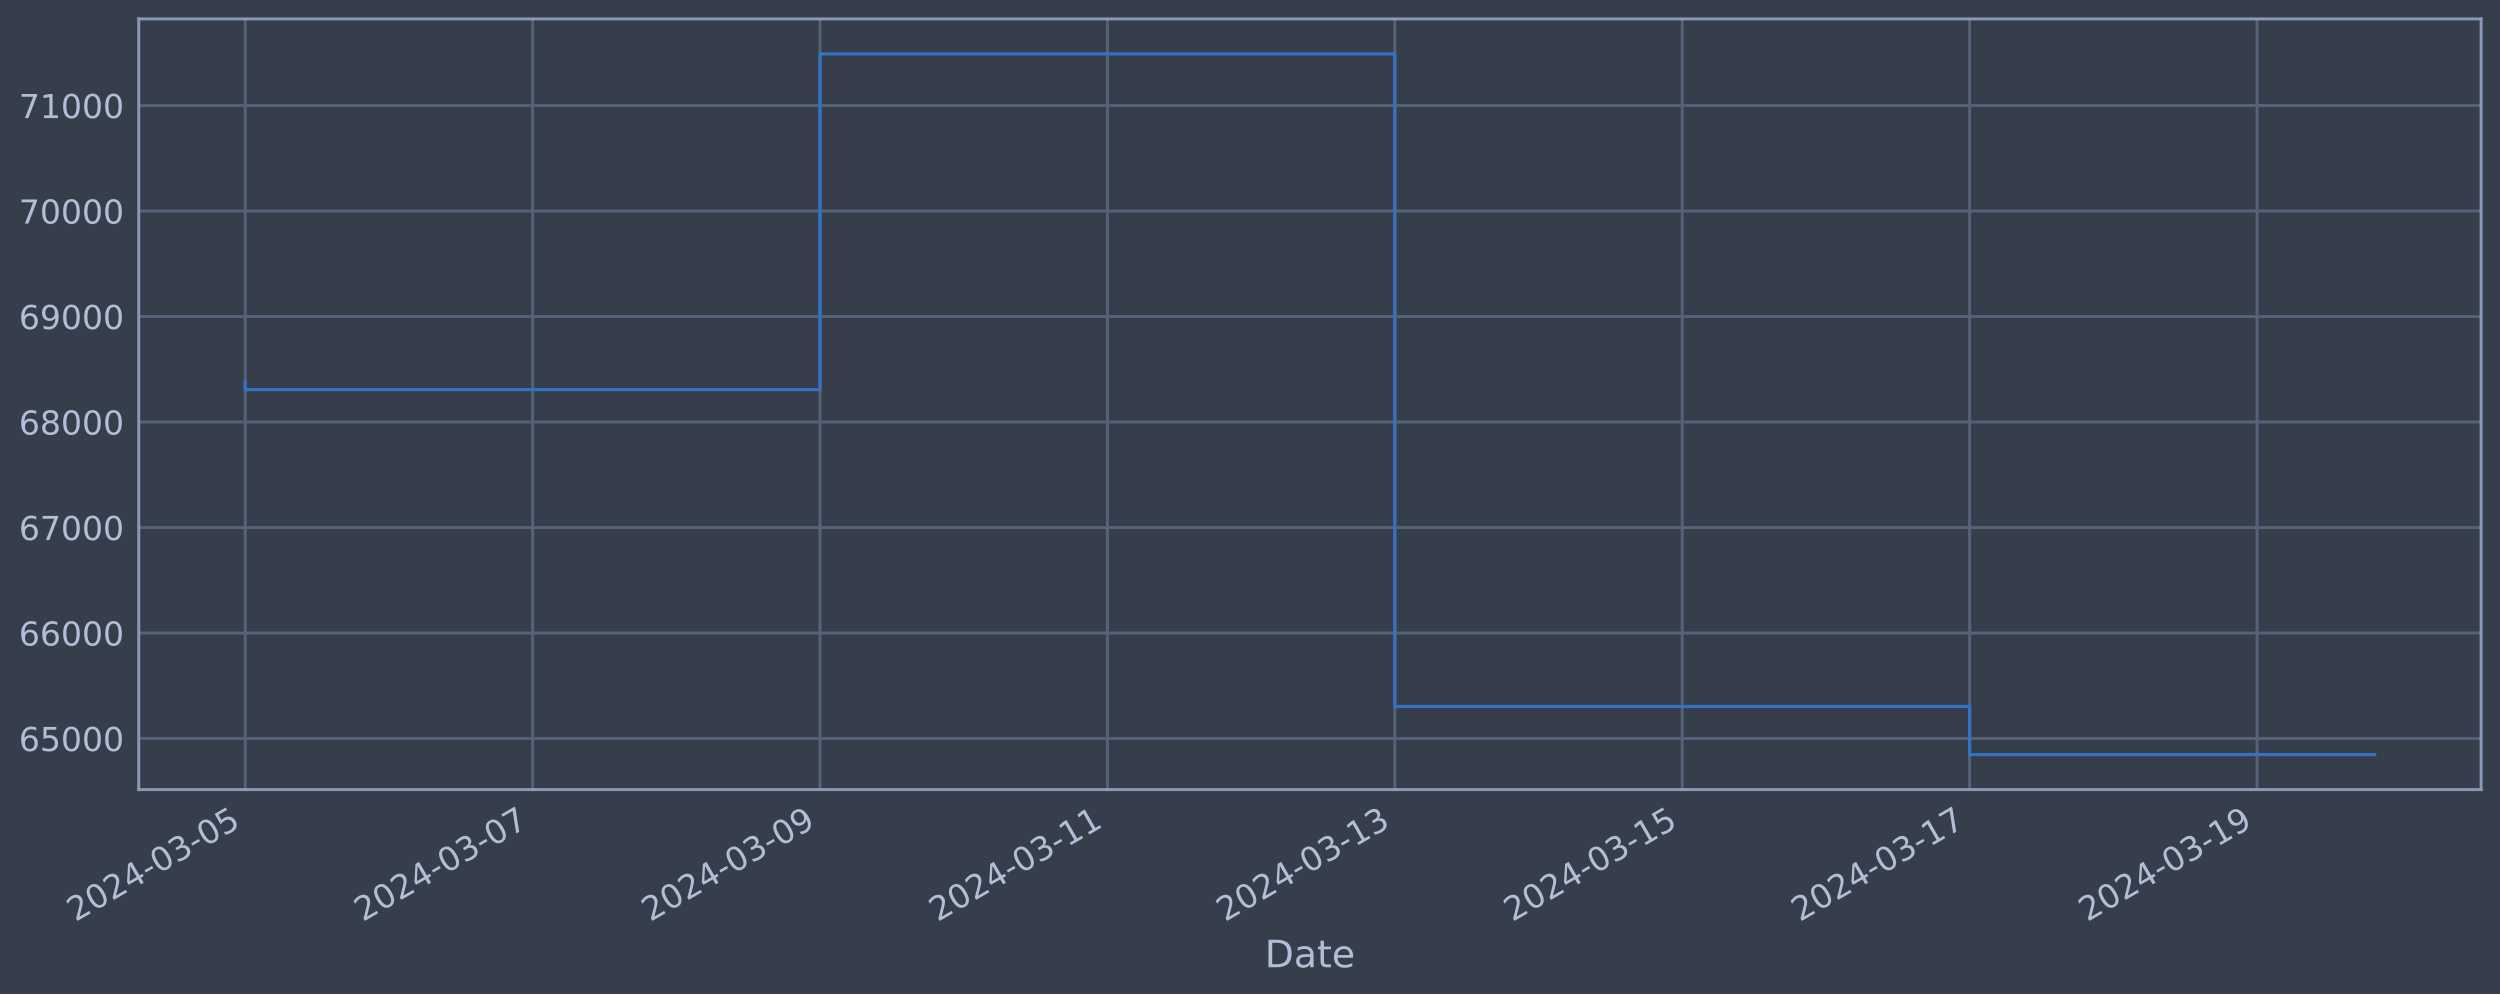
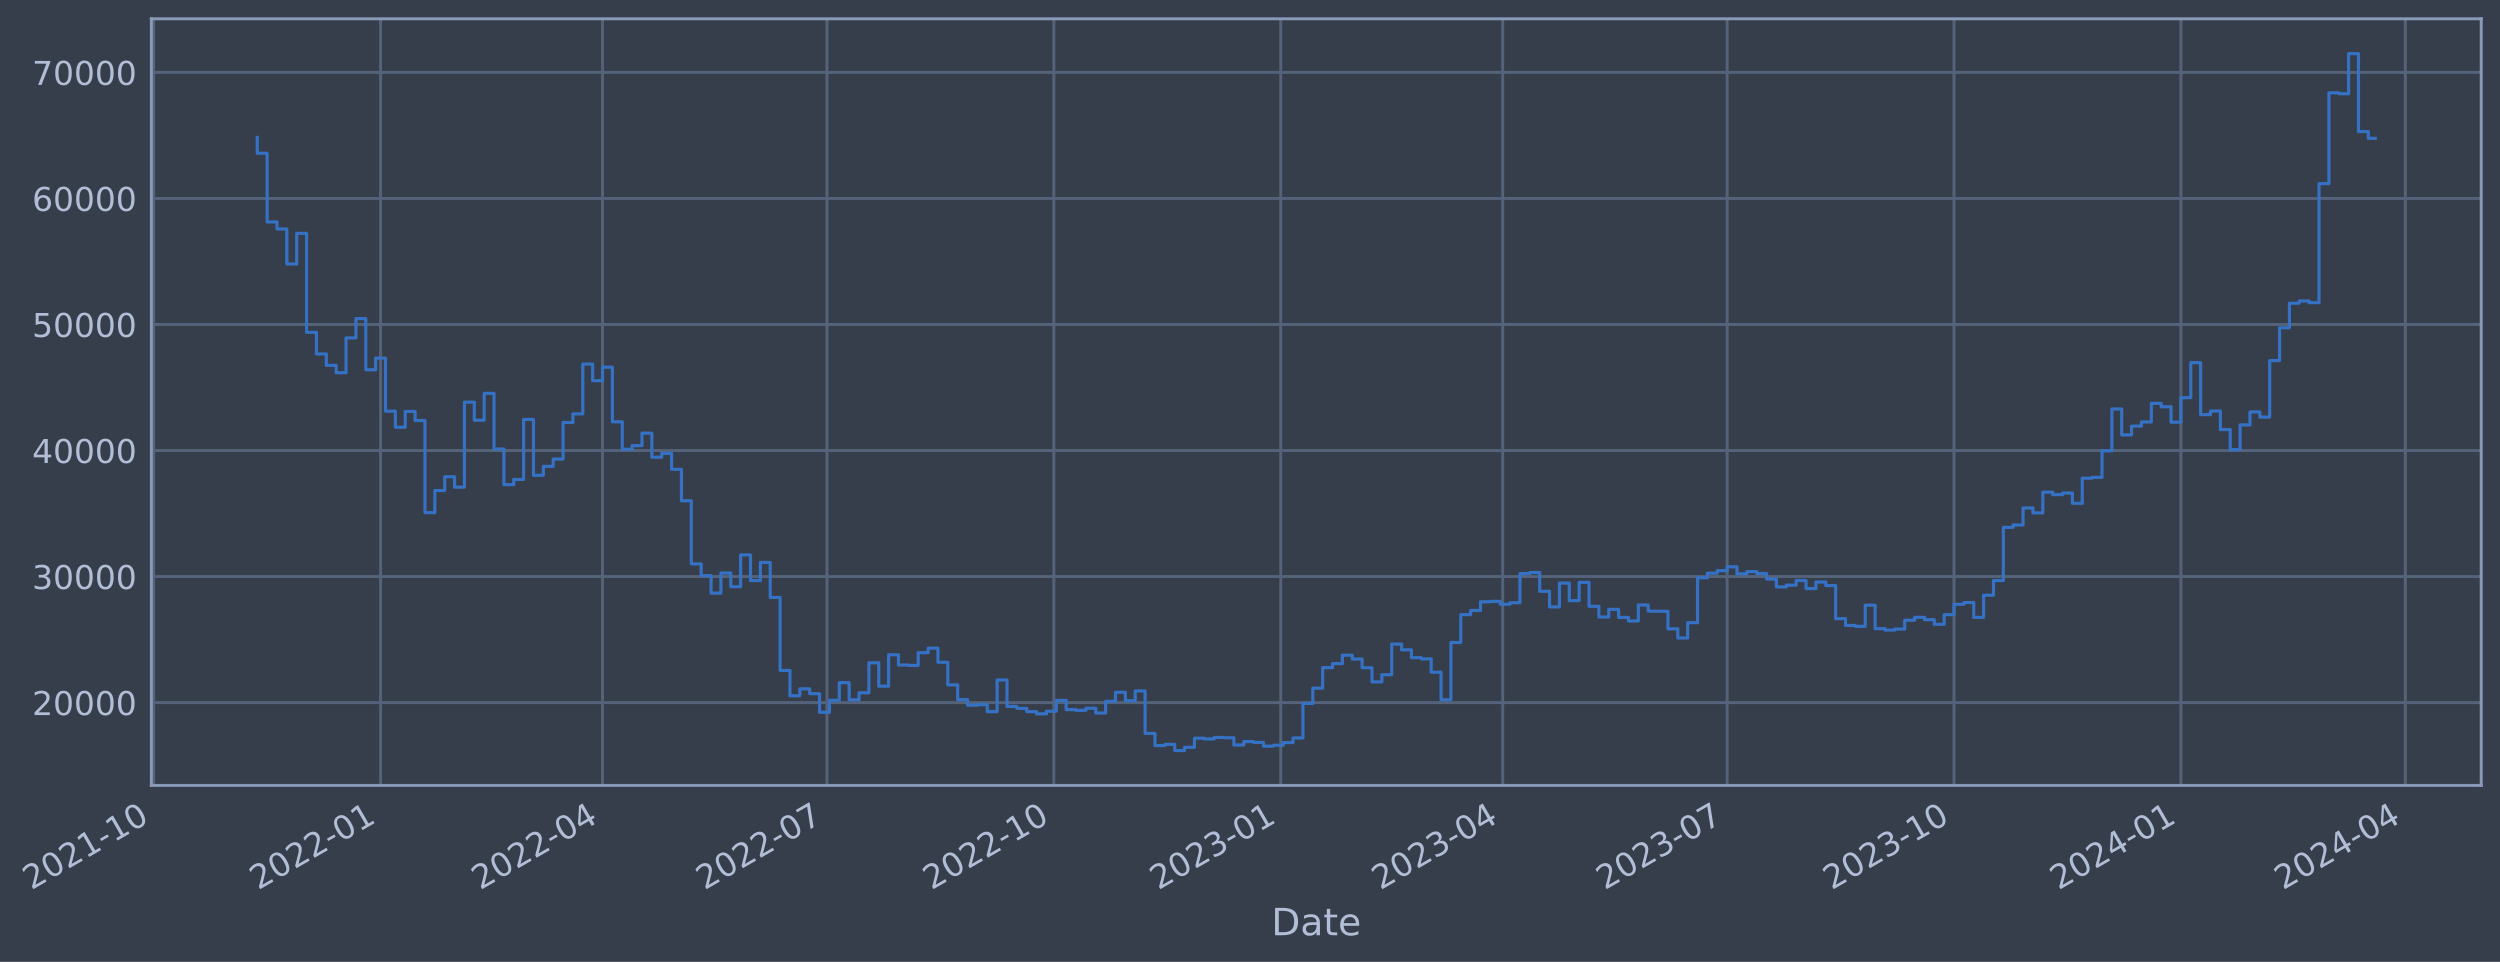
- <svg xmlns="http://www.w3.org/2000/svg" xmlns:xlink="http://www.w3.org/1999/xlink" width="952.884pt" height="378.87pt" viewBox="0 0 952.884 378.87" version="1.1">
+ <svg xmlns="http://www.w3.org/2000/svg" xmlns:xlink="http://www.w3.org/1999/xlink" width="958.001pt" height="368.58pt" viewBox="0 0 958.001 368.58" version="1.1">
  <defs>
    <style type="text/css">*{stroke-linejoin: round; stroke-linecap: butt}</style>
  </defs>
  <g id="figure_1">
    <g id="patch_1">
-       <path d="M 0 378.87  L 952.884 378.87  L 952.884 0  L 0 0  z " style="fill: #373e4b" />
+       <path d="M 0 368.58  L 958.001 368.58  L 958.001 0  L 0 0  z " style="fill: #373e4b" />
    </g>
    <g id="axes_1">
      <g id="patch_2">
-         <path d="M 52.884 300.96  L 945.684 300.96  L 945.684 7.2  L 52.884 7.2  z " style="fill: #373e4b" />
+         <path d="M 58.001 300.96  L 950.801 300.96  L 950.801 7.2  L 58.001 7.2  z " style="fill: #373e4b" />
      </g>
      <g id="matplotlib.axis_1">
        <g id="xtick_1">
          <g id="line2d_1">
-             <path d="M 93.466 300.96  L 93.466 7.2  " clip-path="url(#p35a0b89860)" style="fill: none; stroke: #546379; stroke-width: 1.12; stroke-linecap: square" />
+             <path d="M 58.89 300.96  L 58.89 7.2  " clip-path="url(#p1ab858af01)" style="fill: none; stroke: #546379; stroke-width: 1.12; stroke-linecap: square" />
          </g>
          <g id="line2d_2" />
          <g id="text_1">
-             <g style="fill: #b1bed6" transform="translate(28.74006 351.4642) rotate(-30) scale(0.126 -0.126)">
+             <g style="fill: #b1bed6" transform="translate(11.98702 341.1745) rotate(-30) scale(0.126 -0.126)">
              <defs>
                <path id="DejaVuSans-32" d="M 1228 531  L 3431 531  L 3431 0  L 469 0  L 469 531  Q 828 903 1448 1529  Q 2069 2156 2228 2338  Q 2531 2678 2651 2914  Q 2772 3150 2772 3378  Q 2772 3750 2511 3984  Q 2250 4219 1831 4219  Q 1534 4219 1204 4116  Q 875 4013 500 3803  L 500 4441  Q 881 4594 1212 4672  Q 1544 4750 1819 4750  Q 2544 4750 2975 4387  Q 3406 4025 3406 3419  Q 3406 3131 3298 2873  Q 3191 2616 2906 2266  Q 2828 2175 2409 1742  Q 1991 1309 1228 531  z " transform="scale(0.015625)" />
                <path id="DejaVuSans-30" d="M 2034 4250  Q 1547 4250 1301 3770  Q 1056 3291 1056 2328  Q 1056 1369 1301 889  Q 1547 409 2034 409  Q 2525 409 2770 889  Q 3016 1369 3016 2328  Q 3016 3291 2770 3770  Q 2525 4250 2034 4250  z M 2034 4750  Q 2819 4750 3233 4129  Q 3647 3509 3647 2328  Q 3647 1150 3233 529  Q 2819 -91 2034 -91  Q 1250 -91 836 529  Q 422 1150 422 2328  Q 422 3509 836 4129  Q 1250 4750 2034 4750  z " transform="scale(0.015625)" />
-                 <path id="DejaVuSans-34" d="M 2419 4116  L 825 1625  L 2419 1625  L 2419 4116  z M 2253 4666  L 3047 4666  L 3047 1625  L 3713 1625  L 3713 1100  L 3047 1100  L 3047 0  L 2419 0  L 2419 1100  L 313 1100  L 313 1709  L 2253 4666  z " transform="scale(0.015625)" />
+                 <path id="DejaVuSans-31" d="M 794 531  L 1825 531  L 1825 4091  L 703 3866  L 703 4441  L 1819 4666  L 2450 4666  L 2450 531  L 3481 531  L 3481 0  L 794 0  L 794 531  z " transform="scale(0.015625)" />
                <path id="DejaVuSans-2d" d="M 313 2009  L 1997 2009  L 1997 1497  L 313 1497  L 313 2009  z " transform="scale(0.015625)" />
-                 <path id="DejaVuSans-33" d="M 2597 2516  Q 3050 2419 3304 2112  Q 3559 1806 3559 1356  Q 3559 666 3084 287  Q 2609 -91 1734 -91  Q 1441 -91 1130 -33  Q 819 25 488 141  L 488 750  Q 750 597 1062 519  Q 1375 441 1716 441  Q 2309 441 2620 675  Q 2931 909 2931 1356  Q 2931 1769 2642 2001  Q 2353 2234 1838 2234  L 1294 2234  L 1294 2753  L 1863 2753  Q 2328 2753 2575 2939  Q 2822 3125 2822 3475  Q 2822 3834 2567 4026  Q 2313 4219 1838 4219  Q 1578 4219 1281 4162  Q 984 4106 628 3988  L 628 4550  Q 988 4650 1302 4700  Q 1616 4750 1894 4750  Q 2613 4750 3031 4423  Q 3450 4097 3450 3541  Q 3450 3153 3228 2886  Q 3006 2619 2597 2516  z " transform="scale(0.015625)" />
-                 <path id="DejaVuSans-35" d="M 691 4666  L 3169 4666  L 3169 4134  L 1269 4134  L 1269 2991  Q 1406 3038 1543 3061  Q 1681 3084 1819 3084  Q 2600 3084 3056 2656  Q 3513 2228 3513 1497  Q 3513 744 3044 326  Q 2575 -91 1722 -91  Q 1428 -91 1123 -41  Q 819 9 494 109  L 494 744  Q 775 591 1075 516  Q 1375 441 1709 441  Q 2250 441 2565 725  Q 2881 1009 2881 1497  Q 2881 1984 2565 2268  Q 2250 2553 1709 2553  Q 1456 2553 1204 2497  Q 953 2441 691 2322  L 691 4666  z " transform="scale(0.015625)" />
-               </defs>
-               <use xlink:href="#DejaVuSans-32" />
-               <use xlink:href="#DejaVuSans-30" x="63.623" />
-               <use xlink:href="#DejaVuSans-32" x="127.246" />
-               <use xlink:href="#DejaVuSans-34" x="190.869" />
-               <use xlink:href="#DejaVuSans-2d" x="254.492" />
-               <use xlink:href="#DejaVuSans-30" x="290.576" />
-               <use xlink:href="#DejaVuSans-33" x="354.199" />
-               <use xlink:href="#DejaVuSans-2d" x="417.822" />
-               <use xlink:href="#DejaVuSans-30" x="453.906" />
-               <use xlink:href="#DejaVuSans-35" x="517.529" />
+               </defs>
+               <use xlink:href="#DejaVuSans-32" />
+               <use xlink:href="#DejaVuSans-30" x="63.623" />
+               <use xlink:href="#DejaVuSans-32" x="127.246" />
+               <use xlink:href="#DejaVuSans-31" x="190.869" />
+               <use xlink:href="#DejaVuSans-2d" x="254.492" />
+               <use xlink:href="#DejaVuSans-31" x="290.576" />
+               <use xlink:href="#DejaVuSans-30" x="354.199" />
            </g>
          </g>
        </g>
        <g id="xtick_2">
          <g id="line2d_3">
-             <path d="M 203.01 300.96  L 203.01 7.2  " clip-path="url(#p35a0b89860)" style="fill: none; stroke: #546379; stroke-width: 1.12; stroke-linecap: square" />
+             <path d="M 145.835 300.96  L 145.835 7.2  " clip-path="url(#p1ab858af01)" style="fill: none; stroke: #546379; stroke-width: 1.12; stroke-linecap: square" />
          </g>
          <g id="line2d_4" />
          <g id="text_2">
-             <g style="fill: #b1bed6" transform="translate(138.284 351.4642) rotate(-30) scale(0.126 -0.126)">
-               <defs>
-                 <path id="DejaVuSans-37" d="M 525 4666  L 3525 4666  L 3525 4397  L 1831 0  L 1172 0  L 2766 4134  L 525 4134  L 525 4666  z " transform="scale(0.015625)" />
-               </defs>
-               <use xlink:href="#DejaVuSans-32" />
-               <use xlink:href="#DejaVuSans-30" x="63.623" />
-               <use xlink:href="#DejaVuSans-32" x="127.246" />
-               <use xlink:href="#DejaVuSans-34" x="190.869" />
-               <use xlink:href="#DejaVuSans-2d" x="254.492" />
-               <use xlink:href="#DejaVuSans-30" x="290.576" />
-               <use xlink:href="#DejaVuSans-33" x="354.199" />
-               <use xlink:href="#DejaVuSans-2d" x="417.822" />
-               <use xlink:href="#DejaVuSans-30" x="453.906" />
-               <use xlink:href="#DejaVuSans-37" x="517.529" />
+             <g style="fill: #b1bed6" transform="translate(98.93216 341.1745) rotate(-30) scale(0.126 -0.126)">
+               <use xlink:href="#DejaVuSans-32" />
+               <use xlink:href="#DejaVuSans-30" x="63.623" />
+               <use xlink:href="#DejaVuSans-32" x="127.246" />
+               <use xlink:href="#DejaVuSans-32" x="190.869" />
+               <use xlink:href="#DejaVuSans-2d" x="254.492" />
+               <use xlink:href="#DejaVuSans-30" x="290.576" />
+               <use xlink:href="#DejaVuSans-31" x="354.199" />
            </g>
          </g>
        </g>
        <g id="xtick_3">
          <g id="line2d_5">
-             <path d="M 312.553 300.96  L 312.553 7.2  " clip-path="url(#p35a0b89860)" style="fill: none; stroke: #546379; stroke-width: 1.12; stroke-linecap: square" />
+             <path d="M 230.89 300.96  L 230.89 7.2  " clip-path="url(#p1ab858af01)" style="fill: none; stroke: #546379; stroke-width: 1.12; stroke-linecap: square" />
          </g>
          <g id="line2d_6" />
          <g id="text_3">
-             <g style="fill: #b1bed6" transform="translate(247.828 351.4642) rotate(-30) scale(0.126 -0.126)">
-               <defs>
-                 <path id="DejaVuSans-39" d="M 703 97  L 703 672  Q 941 559 1184 500  Q 1428 441 1663 441  Q 2288 441 2617 861  Q 2947 1281 2994 2138  Q 2813 1869 2534 1725  Q 2256 1581 1919 1581  Q 1219 1581 811 2004  Q 403 2428 403 3163  Q 403 3881 828 4315  Q 1253 4750 1959 4750  Q 2769 4750 3195 4129  Q 3622 3509 3622 2328  Q 3622 1225 3098 567  Q 2575 -91 1691 -91  Q 1453 -91 1209 -44  Q 966 3 703 97  z M 1959 2075  Q 2384 2075 2632 2365  Q 2881 2656 2881 3163  Q 2881 3666 2632 3958  Q 2384 4250 1959 4250  Q 1534 4250 1286 3958  Q 1038 3666 1038 3163  Q 1038 2656 1286 2365  Q 1534 2075 1959 2075  z " transform="scale(0.015625)" />
-               </defs>
-               <use xlink:href="#DejaVuSans-32" />
-               <use xlink:href="#DejaVuSans-30" x="63.623" />
-               <use xlink:href="#DejaVuSans-32" x="127.246" />
-               <use xlink:href="#DejaVuSans-34" x="190.869" />
-               <use xlink:href="#DejaVuSans-2d" x="254.492" />
-               <use xlink:href="#DejaVuSans-30" x="290.576" />
-               <use xlink:href="#DejaVuSans-33" x="354.199" />
-               <use xlink:href="#DejaVuSans-2d" x="417.822" />
-               <use xlink:href="#DejaVuSans-30" x="453.906" />
-               <use xlink:href="#DejaVuSans-39" x="517.529" />
+             <g style="fill: #b1bed6" transform="translate(183.9872 341.1745) rotate(-30) scale(0.126 -0.126)">
+               <defs>
+                 <path id="DejaVuSans-34" d="M 2419 4116  L 825 1625  L 2419 1625  L 2419 4116  z M 2253 4666  L 3047 4666  L 3047 1625  L 3713 1625  L 3713 1100  L 3047 1100  L 3047 0  L 2419 0  L 2419 1100  L 313 1100  L 313 1709  L 2253 4666  z " transform="scale(0.015625)" />
+               </defs>
+               <use xlink:href="#DejaVuSans-32" />
+               <use xlink:href="#DejaVuSans-30" x="63.623" />
+               <use xlink:href="#DejaVuSans-32" x="127.246" />
+               <use xlink:href="#DejaVuSans-32" x="190.869" />
+               <use xlink:href="#DejaVuSans-2d" x="254.492" />
+               <use xlink:href="#DejaVuSans-30" x="290.576" />
+               <use xlink:href="#DejaVuSans-34" x="354.199" />
            </g>
          </g>
        </g>
        <g id="xtick_4">
          <g id="line2d_7">
-             <path d="M 422.097 300.96  L 422.097 7.2  " clip-path="url(#p35a0b89860)" style="fill: none; stroke: #546379; stroke-width: 1.12; stroke-linecap: square" />
+             <path d="M 316.891 300.96  L 316.891 7.2  " clip-path="url(#p1ab858af01)" style="fill: none; stroke: #546379; stroke-width: 1.12; stroke-linecap: square" />
          </g>
          <g id="line2d_8" />
          <g id="text_4">
-             <g style="fill: #b1bed6" transform="translate(357.3719 351.4642) rotate(-30) scale(0.126 -0.126)">
-               <defs>
-                 <path id="DejaVuSans-31" d="M 794 531  L 1825 531  L 1825 4091  L 703 3866  L 703 4441  L 1819 4666  L 2450 4666  L 2450 531  L 3481 531  L 3481 0  L 794 0  L 794 531  z " transform="scale(0.015625)" />
-               </defs>
-               <use xlink:href="#DejaVuSans-32" />
-               <use xlink:href="#DejaVuSans-30" x="63.623" />
-               <use xlink:href="#DejaVuSans-32" x="127.246" />
-               <use xlink:href="#DejaVuSans-34" x="190.869" />
-               <use xlink:href="#DejaVuSans-2d" x="254.492" />
-               <use xlink:href="#DejaVuSans-30" x="290.576" />
-               <use xlink:href="#DejaVuSans-33" x="354.199" />
-               <use xlink:href="#DejaVuSans-2d" x="417.822" />
-               <use xlink:href="#DejaVuSans-31" x="453.906" />
-               <use xlink:href="#DejaVuSans-31" x="517.529" />
+             <g style="fill: #b1bed6" transform="translate(269.9873 341.1745) rotate(-30) scale(0.126 -0.126)">
+               <defs>
+                 <path id="DejaVuSans-37" d="M 525 4666  L 3525 4666  L 3525 4397  L 1831 0  L 1172 0  L 2766 4134  L 525 4134  L 525 4666  z " transform="scale(0.015625)" />
+               </defs>
+               <use xlink:href="#DejaVuSans-32" />
+               <use xlink:href="#DejaVuSans-30" x="63.623" />
+               <use xlink:href="#DejaVuSans-32" x="127.246" />
+               <use xlink:href="#DejaVuSans-32" x="190.869" />
+               <use xlink:href="#DejaVuSans-2d" x="254.492" />
+               <use xlink:href="#DejaVuSans-30" x="290.576" />
+               <use xlink:href="#DejaVuSans-37" x="354.199" />
            </g>
          </g>
        </g>
        <g id="xtick_5">
          <g id="line2d_9">
-             <path d="M 531.641 300.96  L 531.641 7.2  " clip-path="url(#p35a0b89860)" style="fill: none; stroke: #546379; stroke-width: 1.12; stroke-linecap: square" />
+             <path d="M 403.836 300.96  L 403.836 7.2  " clip-path="url(#p1ab858af01)" style="fill: none; stroke: #546379; stroke-width: 1.12; stroke-linecap: square" />
          </g>
          <g id="line2d_10" />
          <g id="text_5">
-             <g style="fill: #b1bed6" transform="translate(466.9159 351.4642) rotate(-30) scale(0.126 -0.126)">
-               <use xlink:href="#DejaVuSans-32" />
-               <use xlink:href="#DejaVuSans-30" x="63.623" />
-               <use xlink:href="#DejaVuSans-32" x="127.246" />
-               <use xlink:href="#DejaVuSans-34" x="190.869" />
-               <use xlink:href="#DejaVuSans-2d" x="254.492" />
-               <use xlink:href="#DejaVuSans-30" x="290.576" />
-               <use xlink:href="#DejaVuSans-33" x="354.199" />
-               <use xlink:href="#DejaVuSans-2d" x="417.822" />
-               <use xlink:href="#DejaVuSans-31" x="453.906" />
-               <use xlink:href="#DejaVuSans-33" x="517.529" />
+             <g style="fill: #b1bed6" transform="translate(356.9324 341.1745) rotate(-30) scale(0.126 -0.126)">
+               <use xlink:href="#DejaVuSans-32" />
+               <use xlink:href="#DejaVuSans-30" x="63.623" />
+               <use xlink:href="#DejaVuSans-32" x="127.246" />
+               <use xlink:href="#DejaVuSans-32" x="190.869" />
+               <use xlink:href="#DejaVuSans-2d" x="254.492" />
+               <use xlink:href="#DejaVuSans-31" x="290.576" />
+               <use xlink:href="#DejaVuSans-30" x="354.199" />
            </g>
          </g>
        </g>
        <g id="xtick_6">
          <g id="line2d_11">
-             <path d="M 641.185 300.96  L 641.185 7.2  " clip-path="url(#p35a0b89860)" style="fill: none; stroke: #546379; stroke-width: 1.12; stroke-linecap: square" />
+             <path d="M 490.781 300.96  L 490.781 7.2  " clip-path="url(#p1ab858af01)" style="fill: none; stroke: #546379; stroke-width: 1.12; stroke-linecap: square" />
          </g>
          <g id="line2d_12" />
          <g id="text_6">
-             <g style="fill: #b1bed6" transform="translate(576.4598 351.4642) rotate(-30) scale(0.126 -0.126)">
-               <use xlink:href="#DejaVuSans-32" />
-               <use xlink:href="#DejaVuSans-30" x="63.623" />
-               <use xlink:href="#DejaVuSans-32" x="127.246" />
-               <use xlink:href="#DejaVuSans-34" x="190.869" />
-               <use xlink:href="#DejaVuSans-2d" x="254.492" />
-               <use xlink:href="#DejaVuSans-30" x="290.576" />
-               <use xlink:href="#DejaVuSans-33" x="354.199" />
-               <use xlink:href="#DejaVuSans-2d" x="417.822" />
-               <use xlink:href="#DejaVuSans-31" x="453.906" />
-               <use xlink:href="#DejaVuSans-35" x="517.529" />
+             <g style="fill: #b1bed6" transform="translate(443.8776 341.1745) rotate(-30) scale(0.126 -0.126)">
+               <defs>
+                 <path id="DejaVuSans-33" d="M 2597 2516  Q 3050 2419 3304 2112  Q 3559 1806 3559 1356  Q 3559 666 3084 287  Q 2609 -91 1734 -91  Q 1441 -91 1130 -33  Q 819 25 488 141  L 488 750  Q 750 597 1062 519  Q 1375 441 1716 441  Q 2309 441 2620 675  Q 2931 909 2931 1356  Q 2931 1769 2642 2001  Q 2353 2234 1838 2234  L 1294 2234  L 1294 2753  L 1863 2753  Q 2328 2753 2575 2939  Q 2822 3125 2822 3475  Q 2822 3834 2567 4026  Q 2313 4219 1838 4219  Q 1578 4219 1281 4162  Q 984 4106 628 3988  L 628 4550  Q 988 4650 1302 4700  Q 1616 4750 1894 4750  Q 2613 4750 3031 4423  Q 3450 4097 3450 3541  Q 3450 3153 3228 2886  Q 3006 2619 2597 2516  z " transform="scale(0.015625)" />
+               </defs>
+               <use xlink:href="#DejaVuSans-32" />
+               <use xlink:href="#DejaVuSans-30" x="63.623" />
+               <use xlink:href="#DejaVuSans-32" x="127.246" />
+               <use xlink:href="#DejaVuSans-33" x="190.869" />
+               <use xlink:href="#DejaVuSans-2d" x="254.492" />
+               <use xlink:href="#DejaVuSans-30" x="290.576" />
+               <use xlink:href="#DejaVuSans-31" x="354.199" />
            </g>
          </g>
        </g>
        <g id="xtick_7">
          <g id="line2d_13">
-             <path d="M 750.729 300.96  L 750.729 7.2  " clip-path="url(#p35a0b89860)" style="fill: none; stroke: #546379; stroke-width: 1.12; stroke-linecap: square" />
+             <path d="M 575.836 300.96  L 575.836 7.2  " clip-path="url(#p1ab858af01)" style="fill: none; stroke: #546379; stroke-width: 1.12; stroke-linecap: square" />
          </g>
          <g id="line2d_14" />
          <g id="text_7">
-             <g style="fill: #b1bed6" transform="translate(686.0038 351.4642) rotate(-30) scale(0.126 -0.126)">
-               <use xlink:href="#DejaVuSans-32" />
-               <use xlink:href="#DejaVuSans-30" x="63.623" />
-               <use xlink:href="#DejaVuSans-32" x="127.246" />
-               <use xlink:href="#DejaVuSans-34" x="190.869" />
-               <use xlink:href="#DejaVuSans-2d" x="254.492" />
-               <use xlink:href="#DejaVuSans-30" x="290.576" />
-               <use xlink:href="#DejaVuSans-33" x="354.199" />
-               <use xlink:href="#DejaVuSans-2d" x="417.822" />
-               <use xlink:href="#DejaVuSans-31" x="453.906" />
-               <use xlink:href="#DejaVuSans-37" x="517.529" />
+             <g style="fill: #b1bed6" transform="translate(528.9326 341.1745) rotate(-30) scale(0.126 -0.126)">
+               <use xlink:href="#DejaVuSans-32" />
+               <use xlink:href="#DejaVuSans-30" x="63.623" />
+               <use xlink:href="#DejaVuSans-32" x="127.246" />
+               <use xlink:href="#DejaVuSans-33" x="190.869" />
+               <use xlink:href="#DejaVuSans-2d" x="254.492" />
+               <use xlink:href="#DejaVuSans-30" x="290.576" />
+               <use xlink:href="#DejaVuSans-34" x="354.199" />
            </g>
          </g>
        </g>
        <g id="xtick_8">
          <g id="line2d_15">
-             <path d="M 860.273 300.96  L 860.273 7.2  " clip-path="url(#p35a0b89860)" style="fill: none; stroke: #546379; stroke-width: 1.12; stroke-linecap: square" />
+             <path d="M 661.836 300.96  L 661.836 7.2  " clip-path="url(#p1ab858af01)" style="fill: none; stroke: #546379; stroke-width: 1.12; stroke-linecap: square" />
          </g>
          <g id="line2d_16" />
          <g id="text_8">
-             <g style="fill: #b1bed6" transform="translate(795.5477 351.4642) rotate(-30) scale(0.126 -0.126)">
+             <g style="fill: #b1bed6" transform="translate(614.9327 341.1745) rotate(-30) scale(0.126 -0.126)">
+               <use xlink:href="#DejaVuSans-32" />
+               <use xlink:href="#DejaVuSans-30" x="63.623" />
+               <use xlink:href="#DejaVuSans-32" x="127.246" />
+               <use xlink:href="#DejaVuSans-33" x="190.869" />
+               <use xlink:href="#DejaVuSans-2d" x="254.492" />
+               <use xlink:href="#DejaVuSans-30" x="290.576" />
+               <use xlink:href="#DejaVuSans-37" x="354.199" />
+             </g>
+           </g>
+         </g>
+         <g id="xtick_9">
+           <g id="line2d_17">
+             <path d="M 748.781 300.96  L 748.781 7.2  " clip-path="url(#p1ab858af01)" style="fill: none; stroke: #546379; stroke-width: 1.12; stroke-linecap: square" />
+           </g>
+           <g id="line2d_18" />
+           <g id="text_9">
+             <g style="fill: #b1bed6" transform="translate(701.8779 341.1745) rotate(-30) scale(0.126 -0.126)">
+               <use xlink:href="#DejaVuSans-32" />
+               <use xlink:href="#DejaVuSans-30" x="63.623" />
+               <use xlink:href="#DejaVuSans-32" x="127.246" />
+               <use xlink:href="#DejaVuSans-33" x="190.869" />
+               <use xlink:href="#DejaVuSans-2d" x="254.492" />
+               <use xlink:href="#DejaVuSans-31" x="290.576" />
+               <use xlink:href="#DejaVuSans-30" x="354.199" />
+             </g>
+           </g>
+         </g>
+         <g id="xtick_10">
+           <g id="line2d_19">
+             <path d="M 835.726 300.96  L 835.726 7.2  " clip-path="url(#p1ab858af01)" style="fill: none; stroke: #546379; stroke-width: 1.12; stroke-linecap: square" />
+           </g>
+           <g id="line2d_20" />
+           <g id="text_10">
+             <g style="fill: #b1bed6" transform="translate(788.823 341.1745) rotate(-30) scale(0.126 -0.126)">
              <use xlink:href="#DejaVuSans-32" />
              <use xlink:href="#DejaVuSans-30" x="63.623" />
              <use xlink:href="#DejaVuSans-32" x="127.246" />
              <use xlink:href="#DejaVuSans-34" x="190.869" />
              <use xlink:href="#DejaVuSans-2d" x="254.492" />
              <use xlink:href="#DejaVuSans-30" x="290.576" />
-               <use xlink:href="#DejaVuSans-33" x="354.199" />
-               <use xlink:href="#DejaVuSans-2d" x="417.822" />
-               <use xlink:href="#DejaVuSans-31" x="453.906" />
-               <use xlink:href="#DejaVuSans-39" x="517.529" />
-             </g>
-           </g>
-         </g>
-         <g id="text_9">
-           <g style="fill: #b1bed6" transform="translate(482.0746 368.6753) scale(0.144 -0.144)">
+               <use xlink:href="#DejaVuSans-31" x="354.199" />
+             </g>
+           </g>
+         </g>
+         <g id="xtick_11">
+           <g id="line2d_21">
+             <path d="M 921.726 300.96  L 921.726 7.2  " clip-path="url(#p1ab858af01)" style="fill: none; stroke: #546379; stroke-width: 1.12; stroke-linecap: square" />
+           </g>
+           <g id="line2d_22" />
+           <g id="text_11">
+             <g style="fill: #b1bed6" transform="translate(874.8231 341.1745) rotate(-30) scale(0.126 -0.126)">
+               <use xlink:href="#DejaVuSans-32" />
+               <use xlink:href="#DejaVuSans-30" x="63.623" />
+               <use xlink:href="#DejaVuSans-32" x="127.246" />
+               <use xlink:href="#DejaVuSans-34" x="190.869" />
+               <use xlink:href="#DejaVuSans-2d" x="254.492" />
+               <use xlink:href="#DejaVuSans-30" x="290.576" />
+               <use xlink:href="#DejaVuSans-34" x="354.199" />
+             </g>
+           </g>
+         </g>
+         <g id="text_12">
+           <g style="fill: #b1bed6" transform="translate(487.1917 358.3856) scale(0.144 -0.144)">
            <defs>
              <path id="DejaVuSans-44" d="M 1259 4147  L 1259 519  L 2022 519  Q 2988 519 3436 956  Q 3884 1394 3884 2338  Q 3884 3275 3436 3711  Q 2988 4147 2022 4147  L 1259 4147  z M 628 4666  L 1925 4666  Q 3281 4666 3915 4102  Q 4550 3538 4550 2338  Q 4550 1131 3912 565  Q 3275 0 1925 0  L 628 0  L 628 4666  z " transform="scale(0.015625)" />
              <path id="DejaVuSans-61" d="M 2194 1759  Q 1497 1759 1228 1600  Q 959 1441 959 1056  Q 959 750 1161 570  Q 1363 391 1709 391  Q 2188 391 2477 730  Q 2766 1069 2766 1631  L 2766 1759  L 2194 1759  z M 3341 1997  L 3341 0  L 2766 0  L 2766 531  Q 2569 213 2275 61  Q 1981 -91 1556 -91  Q 1019 -91 701 211  Q 384 513 384 1019  Q 384 1609 779 1909  Q 1175 2209 1959 2209  L 2766 2209  L 2766 2266  Q 2766 2663 2505 2880  Q 2244 3097 1772 3097  Q 1472 3097 1187 3025  Q 903 2953 641 2809  L 641 3341  Q 956 3463 1253 3523  Q 1550 3584 1831 3584  Q 2591 3584 2966 3190  Q 3341 2797 3341 1997  z " transform="scale(0.015625)" />
              <path id="DejaVuSans-74" d="M 1172 4494  L 1172 3500  L 2356 3500  L 2356 3053  L 1172 3053  L 1172 1153  Q 1172 725 1289 603  Q 1406 481 1766 481  L 2356 481  L 2356 0  L 1766 0  Q 1100 0 847 248  Q 594 497 594 1153  L 594 3053  L 172 3053  L 172 3500  L 594 3500  L 594 4494  L 1172 4494  z " transform="scale(0.015625)" />
              <path id="DejaVuSans-65" d="M 3597 1894  L 3597 1613  L 953 1613  Q 991 1019 1311 708  Q 1631 397 2203 397  Q 2534 397 2845 478  Q 3156 559 3463 722  L 3463 178  Q 3153 47 2828 -22  Q 2503 -91 2169 -91  Q 1331 -91 842 396  Q 353 884 353 1716  Q 353 2575 817 3079  Q 1281 3584 2069 3584  Q 2775 3584 3186 3129  Q 3597 2675 3597 1894  z M 3022 2063  Q 3016 2534 2758 2815  Q 2500 3097 2075 3097  Q 1594 3097 1305 2825  Q 1016 2553 972 2059  L 3022 2063  z " transform="scale(0.015625)" />
            </defs>
            <use xlink:href="#DejaVuSans-44" />
            <use xlink:href="#DejaVuSans-61" x="77.002" />
            <use xlink:href="#DejaVuSans-74" x="138.281" />
            <use xlink:href="#DejaVuSans-65" x="177.49" />
          </g>
        </g>
      </g>
      <g id="matplotlib.axis_2">
        <g id="ytick_1">
-           <g id="line2d_17">
-             <path d="M 52.884 281.481  L 945.684 281.481  " clip-path="url(#p35a0b89860)" style="fill: none; stroke: #546379; stroke-width: 1.12; stroke-linecap: square" />
-           </g>
-           <g id="line2d_18" />
-           <g id="text_10">
-             <g style="fill: #b1bed6" transform="translate(7.2 286.2676) scale(0.126 -0.126)">
-               <defs>
-                 <path id="DejaVuSans-36" d="M 2113 2584  Q 1688 2584 1439 2293  Q 1191 2003 1191 1497  Q 1191 994 1439 701  Q 1688 409 2113 409  Q 2538 409 2786 701  Q 3034 994 3034 1497  Q 3034 2003 2786 2293  Q 2538 2584 2113 2584  z M 3366 4563  L 3366 3988  Q 3128 4100 2886 4159  Q 2644 4219 2406 4219  Q 1781 4219 1451 3797  Q 1122 3375 1075 2522  Q 1259 2794 1537 2939  Q 1816 3084 2150 3084  Q 2853 3084 3261 2657  Q 3669 2231 3669 1497  Q 3669 778 3244 343  Q 2819 -91 2113 -91  Q 1303 -91 875 529  Q 447 1150 447 2328  Q 447 3434 972 4092  Q 1497 4750 2381 4750  Q 2619 4750 2861 4703  Q 3103 4656 3366 4563  z " transform="scale(0.015625)" />
-               </defs>
-               <use xlink:href="#DejaVuSans-36" />
-               <use xlink:href="#DejaVuSans-35" x="63.623" />
-               <use xlink:href="#DejaVuSans-30" x="127.246" />
-               <use xlink:href="#DejaVuSans-30" x="190.869" />
-               <use xlink:href="#DejaVuSans-30" x="254.492" />
-             </g>
-           </g>
-         </g>
-         <g id="ytick_2">
-           <g id="line2d_19">
-             <path d="M 52.884 241.271  L 945.684 241.271  " clip-path="url(#p35a0b89860)" style="fill: none; stroke: #546379; stroke-width: 1.12; stroke-linecap: square" />
-           </g>
-           <g id="line2d_20" />
-           <g id="text_11">
-             <g style="fill: #b1bed6" transform="translate(7.2 246.0581) scale(0.126 -0.126)">
-               <use xlink:href="#DejaVuSans-36" />
-               <use xlink:href="#DejaVuSans-36" x="63.623" />
-               <use xlink:href="#DejaVuSans-30" x="127.246" />
-               <use xlink:href="#DejaVuSans-30" x="190.869" />
-               <use xlink:href="#DejaVuSans-30" x="254.492" />
-             </g>
-           </g>
-         </g>
-         <g id="ytick_3">
-           <g id="line2d_21">
-             <path d="M 52.884 201.062  L 945.684 201.062  " clip-path="url(#p35a0b89860)" style="fill: none; stroke: #546379; stroke-width: 1.12; stroke-linecap: square" />
-           </g>
-           <g id="line2d_22" />
-           <g id="text_12">
-             <g style="fill: #b1bed6" transform="translate(7.2 205.8487) scale(0.126 -0.126)">
-               <use xlink:href="#DejaVuSans-36" />
-               <use xlink:href="#DejaVuSans-37" x="63.623" />
-               <use xlink:href="#DejaVuSans-30" x="127.246" />
-               <use xlink:href="#DejaVuSans-30" x="190.869" />
-               <use xlink:href="#DejaVuSans-30" x="254.492" />
-             </g>
-           </g>
-         </g>
-         <g id="ytick_4">
          <g id="line2d_23">
-             <path d="M 52.884 160.852  L 945.684 160.852  " clip-path="url(#p35a0b89860)" style="fill: none; stroke: #546379; stroke-width: 1.12; stroke-linecap: square" />
+             <path d="M 58.001 269.229  L 950.801 269.229  " clip-path="url(#p1ab858af01)" style="fill: none; stroke: #546379; stroke-width: 1.12; stroke-linecap: square" />
          </g>
          <g id="line2d_24" />
          <g id="text_13">
-             <g style="fill: #b1bed6" transform="translate(7.2 165.6393) scale(0.126 -0.126)">
-               <defs>
-                 <path id="DejaVuSans-38" d="M 2034 2216  Q 1584 2216 1326 1975  Q 1069 1734 1069 1313  Q 1069 891 1326 650  Q 1584 409 2034 409  Q 2484 409 2743 651  Q 3003 894 3003 1313  Q 3003 1734 2745 1975  Q 2488 2216 2034 2216  z M 1403 2484  Q 997 2584 770 2862  Q 544 3141 544 3541  Q 544 4100 942 4425  Q 1341 4750 2034 4750  Q 2731 4750 3128 4425  Q 3525 4100 3525 3541  Q 3525 3141 3298 2862  Q 3072 2584 2669 2484  Q 3125 2378 3379 2068  Q 3634 1759 3634 1313  Q 3634 634 3220 271  Q 2806 -91 2034 -91  Q 1263 -91 848 271  Q 434 634 434 1313  Q 434 1759 690 2068  Q 947 2378 1403 2484  z M 1172 3481  Q 1172 3119 1398 2916  Q 1625 2713 2034 2713  Q 2441 2713 2670 2916  Q 2900 3119 2900 3481  Q 2900 3844 2670 4047  Q 2441 4250 2034 4250  Q 1625 4250 1398 4047  Q 1172 3844 1172 3481  z " transform="scale(0.015625)" />
-               </defs>
-               <use xlink:href="#DejaVuSans-36" />
-               <use xlink:href="#DejaVuSans-38" x="63.623" />
-               <use xlink:href="#DejaVuSans-30" x="127.246" />
-               <use xlink:href="#DejaVuSans-30" x="190.869" />
-               <use xlink:href="#DejaVuSans-30" x="254.492" />
-             </g>
-           </g>
-         </g>
-         <g id="ytick_5">
+             <g style="fill: #b1bed6" transform="translate(12.31707 274.0162) scale(0.126 -0.126)">
+               <use xlink:href="#DejaVuSans-32" />
+               <use xlink:href="#DejaVuSans-30" x="63.623" />
+               <use xlink:href="#DejaVuSans-30" x="127.246" />
+               <use xlink:href="#DejaVuSans-30" x="190.869" />
+               <use xlink:href="#DejaVuSans-30" x="254.492" />
+             </g>
+           </g>
+         </g>
+         <g id="ytick_2">
          <g id="line2d_25">
-             <path d="M 52.884 120.643  L 945.684 120.643  " clip-path="url(#p35a0b89860)" style="fill: none; stroke: #546379; stroke-width: 1.12; stroke-linecap: square" />
+             <path d="M 58.001 220.932  L 950.801 220.932  " clip-path="url(#p1ab858af01)" style="fill: none; stroke: #546379; stroke-width: 1.12; stroke-linecap: square" />
          </g>
          <g id="line2d_26" />
          <g id="text_14">
-             <g style="fill: #b1bed6" transform="translate(7.2 125.4299) scale(0.126 -0.126)">
-               <use xlink:href="#DejaVuSans-36" />
-               <use xlink:href="#DejaVuSans-39" x="63.623" />
-               <use xlink:href="#DejaVuSans-30" x="127.246" />
-               <use xlink:href="#DejaVuSans-30" x="190.869" />
-               <use xlink:href="#DejaVuSans-30" x="254.492" />
-             </g>
-           </g>
-         </g>
-         <g id="ytick_6">
+             <g style="fill: #b1bed6" transform="translate(12.31707 225.7194) scale(0.126 -0.126)">
+               <use xlink:href="#DejaVuSans-33" />
+               <use xlink:href="#DejaVuSans-30" x="63.623" />
+               <use xlink:href="#DejaVuSans-30" x="127.246" />
+               <use xlink:href="#DejaVuSans-30" x="190.869" />
+               <use xlink:href="#DejaVuSans-30" x="254.492" />
+             </g>
+           </g>
+         </g>
+         <g id="ytick_3">
          <g id="line2d_27">
-             <path d="M 52.884 80.433  L 945.684 80.433  " clip-path="url(#p35a0b89860)" style="fill: none; stroke: #546379; stroke-width: 1.12; stroke-linecap: square" />
+             <path d="M 58.001 172.636  L 950.801 172.636  " clip-path="url(#p1ab858af01)" style="fill: none; stroke: #546379; stroke-width: 1.12; stroke-linecap: square" />
          </g>
          <g id="line2d_28" />
          <g id="text_15">
-             <g style="fill: #b1bed6" transform="translate(7.2 85.22043) scale(0.126 -0.126)">
-               <use xlink:href="#DejaVuSans-37" />
-               <use xlink:href="#DejaVuSans-30" x="63.623" />
-               <use xlink:href="#DejaVuSans-30" x="127.246" />
-               <use xlink:href="#DejaVuSans-30" x="190.869" />
-               <use xlink:href="#DejaVuSans-30" x="254.492" />
-             </g>
-           </g>
-         </g>
-         <g id="ytick_7">
+             <g style="fill: #b1bed6" transform="translate(12.31707 177.4226) scale(0.126 -0.126)">
+               <use xlink:href="#DejaVuSans-34" />
+               <use xlink:href="#DejaVuSans-30" x="63.623" />
+               <use xlink:href="#DejaVuSans-30" x="127.246" />
+               <use xlink:href="#DejaVuSans-30" x="190.869" />
+               <use xlink:href="#DejaVuSans-30" x="254.492" />
+             </g>
+           </g>
+         </g>
+         <g id="ytick_4">
          <g id="line2d_29">
-             <path d="M 52.884 40.224  L 945.684 40.224  " clip-path="url(#p35a0b89860)" style="fill: none; stroke: #546379; stroke-width: 1.12; stroke-linecap: square" />
+             <path d="M 58.001 124.339  L 950.801 124.339  " clip-path="url(#p1ab858af01)" style="fill: none; stroke: #546379; stroke-width: 1.12; stroke-linecap: square" />
          </g>
          <g id="line2d_30" />
          <g id="text_16">
-             <g style="fill: #b1bed6" transform="translate(7.2 45.011) scale(0.126 -0.126)">
+             <g style="fill: #b1bed6" transform="translate(12.31707 129.1258) scale(0.126 -0.126)">
+               <defs>
+                 <path id="DejaVuSans-35" d="M 691 4666  L 3169 4666  L 3169 4134  L 1269 4134  L 1269 2991  Q 1406 3038 1543 3061  Q 1681 3084 1819 3084  Q 2600 3084 3056 2656  Q 3513 2228 3513 1497  Q 3513 744 3044 326  Q 2575 -91 1722 -91  Q 1428 -91 1123 -41  Q 819 9 494 109  L 494 744  Q 775 591 1075 516  Q 1375 441 1709 441  Q 2250 441 2565 725  Q 2881 1009 2881 1497  Q 2881 1984 2565 2268  Q 2250 2553 1709 2553  Q 1456 2553 1204 2497  Q 953 2441 691 2322  L 691 4666  z " transform="scale(0.015625)" />
+               </defs>
+               <use xlink:href="#DejaVuSans-35" />
+               <use xlink:href="#DejaVuSans-30" x="63.623" />
+               <use xlink:href="#DejaVuSans-30" x="127.246" />
+               <use xlink:href="#DejaVuSans-30" x="190.869" />
+               <use xlink:href="#DejaVuSans-30" x="254.492" />
+             </g>
+           </g>
+         </g>
+         <g id="ytick_5">
+           <g id="line2d_31">
+             <path d="M 58.001 76.042  L 950.801 76.042  " clip-path="url(#p1ab858af01)" style="fill: none; stroke: #546379; stroke-width: 1.12; stroke-linecap: square" />
+           </g>
+           <g id="line2d_32" />
+           <g id="text_17">
+             <g style="fill: #b1bed6" transform="translate(12.31707 80.82899) scale(0.126 -0.126)">
+               <defs>
+                 <path id="DejaVuSans-36" d="M 2113 2584  Q 1688 2584 1439 2293  Q 1191 2003 1191 1497  Q 1191 994 1439 701  Q 1688 409 2113 409  Q 2538 409 2786 701  Q 3034 994 3034 1497  Q 3034 2003 2786 2293  Q 2538 2584 2113 2584  z M 3366 4563  L 3366 3988  Q 3128 4100 2886 4159  Q 2644 4219 2406 4219  Q 1781 4219 1451 3797  Q 1122 3375 1075 2522  Q 1259 2794 1537 2939  Q 1816 3084 2150 3084  Q 2853 3084 3261 2657  Q 3669 2231 3669 1497  Q 3669 778 3244 343  Q 2819 -91 2113 -91  Q 1303 -91 875 529  Q 447 1150 447 2328  Q 447 3434 972 4092  Q 1497 4750 2381 4750  Q 2619 4750 2861 4703  Q 3103 4656 3366 4563  z " transform="scale(0.015625)" />
+               </defs>
+               <use xlink:href="#DejaVuSans-36" />
+               <use xlink:href="#DejaVuSans-30" x="63.623" />
+               <use xlink:href="#DejaVuSans-30" x="127.246" />
+               <use xlink:href="#DejaVuSans-30" x="190.869" />
+               <use xlink:href="#DejaVuSans-30" x="254.492" />
+             </g>
+           </g>
+         </g>
+         <g id="ytick_6">
+           <g id="line2d_33">
+             <path d="M 58.001 27.745  L 950.801 27.745  " clip-path="url(#p1ab858af01)" style="fill: none; stroke: #546379; stroke-width: 1.12; stroke-linecap: square" />
+           </g>
+           <g id="line2d_34" />
+           <g id="text_18">
+             <g style="fill: #b1bed6" transform="translate(12.31707 32.5322) scale(0.126 -0.126)">
              <use xlink:href="#DejaVuSans-37" />
-               <use xlink:href="#DejaVuSans-31" x="63.623" />
-               <use xlink:href="#DejaVuSans-30" x="127.246" />
-               <use xlink:href="#DejaVuSans-30" x="190.869" />
-               <use xlink:href="#DejaVuSans-30" x="254.492" />
-             </g>
-           </g>
-         </g>
-       </g>
-       <g id="line2d_31">
-         <path d="M 93.466 145.666  L 93.466 148.512  L 312.553 148.512  L 312.553 20.553  L 531.641 20.553  L 531.641 269.27  L 750.729 269.27  L 750.729 287.607  L 905.102 287.607  " clip-path="url(#p35a0b89860)" style="fill: none; stroke: #3572c6; stroke-width: 1.2; stroke-linecap: square" />
+               <use xlink:href="#DejaVuSans-30" x="63.623" />
+               <use xlink:href="#DejaVuSans-30" x="127.246" />
+               <use xlink:href="#DejaVuSans-30" x="190.869" />
+               <use xlink:href="#DejaVuSans-30" x="254.492" />
+             </g>
+           </g>
+         </g>
+       </g>
+       <g id="line2d_35">
+         <path d="M 98.583 52.672  L 98.583 58.731  L 102.363 58.731  L 102.363 85.059  L 106.143 85.059  L 106.143 87.738  L 109.923 87.738  L 109.923 101.151  L 113.704 101.151  L 113.704 89.421  L 117.484 89.421  L 117.484 127.331  L 121.264 127.331  L 121.264 135.642  L 125.044 135.642  L 125.044 140.001  L 128.824 140.001  L 128.824 142.819  L 132.605 142.819  L 132.605 129.484  L 136.385 129.484  L 136.385 122.065  L 140.165 122.065  L 140.165 141.683  L 143.945 141.683  L 143.945 137.244  L 147.726 137.244  L 147.726 157.564  L 151.506 157.564  L 151.506 163.705  L 155.286 163.705  L 155.286 157.667  L 159.066 157.667  L 159.066 161.134  L 162.846 161.134  L 162.846 196.439  L 166.627 196.439  L 166.627 187.977  L 170.407 187.977  L 170.407 182.688  L 174.187 182.688  L 174.187 186.678  L 177.967 186.678  L 177.967 154.118  L 181.748 154.118  L 181.748 161.038  L 185.528 161.038  L 185.528 150.727  L 189.308 150.727  L 189.308 172.08  L 193.088 172.08  L 193.088 185.717  L 196.868 185.717  L 196.868 183.722  L 200.649 183.722  L 200.649 160.733  L 204.429 160.733  L 204.429 182.138  L 208.209 182.138  L 208.209 178.716  L 211.989 178.716  L 211.989 175.916  L 215.77 175.916  L 215.77 161.902  L 219.55 161.902  L 219.55 158.605  L 223.33 158.605  L 223.33 139.511  L 227.11 139.511  L 227.11 145.883  L 230.89 145.883  L 230.89 140.705  L 234.671 140.705  L 234.671 161.629  L 238.451 161.629  L 238.451 172.142  L 242.231 172.142  L 242.231 170.758  L 246.011 170.758  L 246.011 165.991  L 249.792 165.991  L 249.792 175.217  L 253.572 175.217  L 253.572 173.746  L 257.352 173.746  L 257.352 179.829  L 261.132 179.829  L 261.132 191.891  L 264.912 191.891  L 264.912 216.084  L 268.693 216.084  L 268.693 220.572  L 272.473 220.572  L 272.473 227.303  L 276.253 227.303  L 276.253 219.585  L 280.033 219.585  L 280.033 224.825  L 283.814 224.825  L 283.814 212.647  L 287.594 212.647  L 287.594 222.469  L 291.374 222.469  L 291.374 215.534  L 295.154 215.534  L 295.154 228.928  L 298.935 228.928  L 298.935 256.91  L 302.715 256.91  L 302.715 266.619  L 306.495 266.619  L 306.495 263.973  L 310.275 263.973  L 310.275 265.838  L 314.055 265.838  L 314.055 272.964  L 317.836 272.964  L 317.836 268.351  L 321.616 268.351  L 321.616 261.586  L 325.396 261.586  L 325.396 268.149  L 329.176 268.149  L 329.176 265.49  L 332.957 265.49  L 332.957 253.996  L 336.737 253.996  L 336.737 262.947  L 340.517 262.947  L 340.517 250.915  L 344.297 250.915  L 344.297 254.828  L 348.077 254.828  L 348.077 254.995  L 351.858 254.995  L 351.858 250.104  L 355.638 250.104  L 355.638 248.39  L 359.418 248.39  L 359.418 253.803  L 363.198 253.803  L 363.198 262.453  L 366.979 262.453  L 366.979 268.102  L 370.759 268.102  L 370.759 270.229  L 374.539 270.229  L 374.539 270.026  L 378.319 270.026  L 378.319 272.706  L 382.099 272.706  L 382.099 260.562  L 385.88 260.562  L 385.88 270.704  L 389.66 270.704  L 389.66 271.44  L 393.44 271.44  L 393.44 272.704  L 397.22 272.704  L 397.22 273.552  L 401.001 273.552  L 401.001 272.539  L 404.781 272.539  L 404.781 268.419  L 408.561 268.419  L 408.561 271.925  L 412.341 271.925  L 412.341 272.207  L 416.121 272.207  L 416.121 271.407  L 419.902 271.407  L 419.902 273.231  L 423.682 273.231  L 423.682 268.74  L 427.462 268.74  L 427.462 265.287  L 431.242 265.287  L 431.242 268.485  L 435.023 268.485  L 435.023 264.784  L 438.803 264.784  L 438.803 281.061  L 442.583 281.061  L 442.583 285.708  L 446.363 285.708  L 446.363 285.248  L 450.143 285.248  L 450.143 287.607  L 453.924 287.607  L 453.924 286.358  L 457.704 286.358  L 457.704 282.894  L 461.484 282.894  L 461.484 283.15  L 465.264 283.15  L 465.264 282.585  L 469.045 282.585  L 469.045 282.719  L 472.825 282.719  L 472.825 285.468  L 476.605 285.468  L 476.605 284.179  L 480.385 284.179  L 480.385 284.5  L 484.165 284.5  L 484.165 285.943  L 487.946 285.943  L 487.946 285.584  L 491.726 285.584  L 491.726 284.557  L 495.506 284.557  L 495.506 282.791  L 499.286 282.791  L 499.286 269.551  L 503.067 269.551  L 503.067 263.698  L 506.847 263.698  L 506.847 255.839  L 510.627 255.839  L 510.627 254.307  L 514.407 254.307  L 514.407 251.09  L 518.187 251.09  L 518.187 252.545  L 521.968 252.545  L 521.968 255.881  L 525.748 255.881  L 525.748 261.315  L 529.528 261.315  L 529.528 258.547  L 533.308 258.547  L 533.308 246.81  L 537.089 246.81  L 537.089 249.014  L 540.869 249.014  L 540.869 252.02  L 544.649 252.02  L 544.649 252.483  L 548.429 252.483  L 548.429 257.587  L 552.21 257.587  L 552.21 268.143  L 555.99 268.143  L 555.99 246.204  L 559.77 246.204  L 559.77 235.54  L 563.55 235.54  L 563.55 233.942  L 567.33 233.942  L 567.33 230.592  L 571.111 230.592  L 571.111 230.432  L 574.891 230.432  L 574.891 231.547  L 578.671 231.547  L 578.671 230.951  L 582.451 230.951  L 582.451 219.797  L 586.232 219.797  L 586.232 219.39  L 590.012 219.39  L 590.012 226.585  L 593.792 226.585  L 593.792 232.569  L 597.572 232.569  L 597.572 223.442  L 601.352 223.442  L 601.352 230.173  L 605.133 230.173  L 605.133 223.176  L 608.913 223.176  L 608.913 232.33  L 612.693 232.33  L 612.693 236.455  L 616.473 236.455  L 616.473 233.498  L 620.254 233.498  L 620.254 236.597  L 624.034 236.597  L 624.034 237.946  L 627.814 237.946  L 627.814 231.825  L 631.594 231.825  L 631.594 234.205  L 639.155 234.245  L 639.155 240.962  L 642.935 240.962  L 642.935 244.467  L 646.715 244.467  L 646.715 238.623  L 650.495 238.623  L 650.495 221.397  L 654.276 221.397  L 654.276 219.644  L 658.056 219.644  L 658.056 218.655  L 661.836 218.655  L 661.836 217.19  L 665.616 217.19  L 665.616 219.896  L 669.396 219.896  L 669.396 219.041  L 673.177 219.041  L 673.177 219.772  L 676.957 219.772  L 676.957 221.887  L 680.737 221.887  L 680.737 224.9  L 684.517 224.9  L 684.517 224.235  L 688.298 224.235  L 688.298 222.46  L 692.078 222.46  L 692.078 225.53  L 695.858 225.53  L 695.858 223.029  L 699.638 223.029  L 699.638 224.391  L 703.418 224.391  L 703.418 237.054  L 707.199 237.054  L 707.199 239.655  L 710.979 239.655  L 710.979 240.012  L 714.759 240.012  L 714.759 231.89  L 718.539 231.89  L 718.539 240.883  L 722.32 240.883  L 722.32 241.442  L 726.1 241.442  L 726.1 241.058  L 729.88 241.058  L 729.88 237.662  L 733.66 237.662  L 733.66 236.562  L 737.44 236.562  L 737.44 237.441  L 741.221 237.441  L 741.221 239.223  L 745.001 239.223  L 745.001 235.564  L 748.781 235.564  L 748.781 231.569  L 752.561 231.569  L 752.561 230.895  L 756.342 230.895  L 756.342 236.587  L 760.122 236.587  L 760.122 228.093  L 763.902 228.093  L 763.902 222.465  L 767.682 222.465  L 767.682 202.084  L 771.462 202.084  L 771.462 201.176  L 775.243 201.176  L 775.243 194.656  L 779.023 194.656  L 779.023 196.55  L 782.803 196.55  L 782.803 188.592  L 786.583 188.592  L 786.583 189.552  L 790.364 189.552  L 790.364 188.939  L 794.144 188.939  L 794.144 192.877  L 797.924 192.877  L 797.924 183.256  L 801.704 183.256  L 801.704 182.935  L 805.485 182.935  L 805.485 172.751  L 809.265 172.751  L 809.265 156.704  L 813.045 156.704  L 813.045 166.655  L 816.825 166.655  L 816.825 163.292  L 820.605 163.292  L 820.605 161.708  L 824.386 161.708  L 824.386 154.561  L 828.166 154.561  L 828.166 155.873  L 831.946 155.873  L 831.946 161.77  L 835.726 161.77  L 835.726 152.399  L 839.507 152.399  L 839.507 138.961  L 843.287 138.961  L 843.287 158.9  L 847.067 158.9  L 847.067 157.507  L 850.847 157.507  L 850.847 164.621  L 854.627 164.621  L 854.627 172.305  L 858.408 172.305  L 858.408 162.827  L 862.188 162.827  L 862.188 157.851  L 865.968 157.851  L 865.968 159.821  L 869.748 159.821  L 869.748 138.178  L 873.529 138.178  L 873.529 125.598  L 877.309 125.598  L 877.309 116.199  L 881.089 116.199  L 881.089 115.342  L 884.869 115.342  L 884.869 115.994  L 888.649 115.994  L 888.649 70.379  L 892.43 70.379  L 892.43 35.581  L 896.21 35.581  L 896.21 35.922  L 899.99 35.922  L 899.99 20.553  L 903.77 20.553  L 903.77 50.427  L 907.551 50.427  L 907.551 53.002  L 910.219 53.002  L 910.219 53.002  " clip-path="url(#p1ab858af01)" style="fill: none; stroke: #3572c6; stroke-width: 1.2; stroke-linecap: square" />
      </g>
      <g id="patch_3">
-         <path d="M 52.884 300.96  L 52.884 7.2  " style="fill: none; stroke: #899ab8; stroke-width: 1.12; stroke-linejoin: miter; stroke-linecap: square" />
+         <path d="M 58.001 300.96  L 58.001 7.2  " style="fill: none; stroke: #899ab8; stroke-width: 1.12; stroke-linejoin: miter; stroke-linecap: square" />
      </g>
      <g id="patch_4">
-         <path d="M 945.684 300.96  L 945.684 7.2  " style="fill: none; stroke: #899ab8; stroke-width: 1.12; stroke-linejoin: miter; stroke-linecap: square" />
+         <path d="M 950.801 300.96  L 950.801 7.2  " style="fill: none; stroke: #899ab8; stroke-width: 1.12; stroke-linejoin: miter; stroke-linecap: square" />
      </g>
      <g id="patch_5">
-         <path d="M 52.884 300.96  L 945.684 300.96  " style="fill: none; stroke: #899ab8; stroke-width: 1.12; stroke-linejoin: miter; stroke-linecap: square" />
+         <path d="M 58.001 300.96  L 950.801 300.96  " style="fill: none; stroke: #899ab8; stroke-width: 1.12; stroke-linejoin: miter; stroke-linecap: square" />
      </g>
      <g id="patch_6">
-         <path d="M 52.884 7.2  L 945.684 7.2  " style="fill: none; stroke: #899ab8; stroke-width: 1.12; stroke-linejoin: miter; stroke-linecap: square" />
+         <path d="M 58.001 7.2  L 950.801 7.2  " style="fill: none; stroke: #899ab8; stroke-width: 1.12; stroke-linejoin: miter; stroke-linecap: square" />
      </g>
    </g>
  </g>
  <defs>
-     <clipPath id="p35a0b89860">
-       <rect x="52.884" y="7.2" width="892.8" height="293.76" />
+     <clipPath id="p1ab858af01">
+       <rect x="58.001" y="7.2" width="892.8" height="293.76" />
    </clipPath>
  </defs>
</svg>
